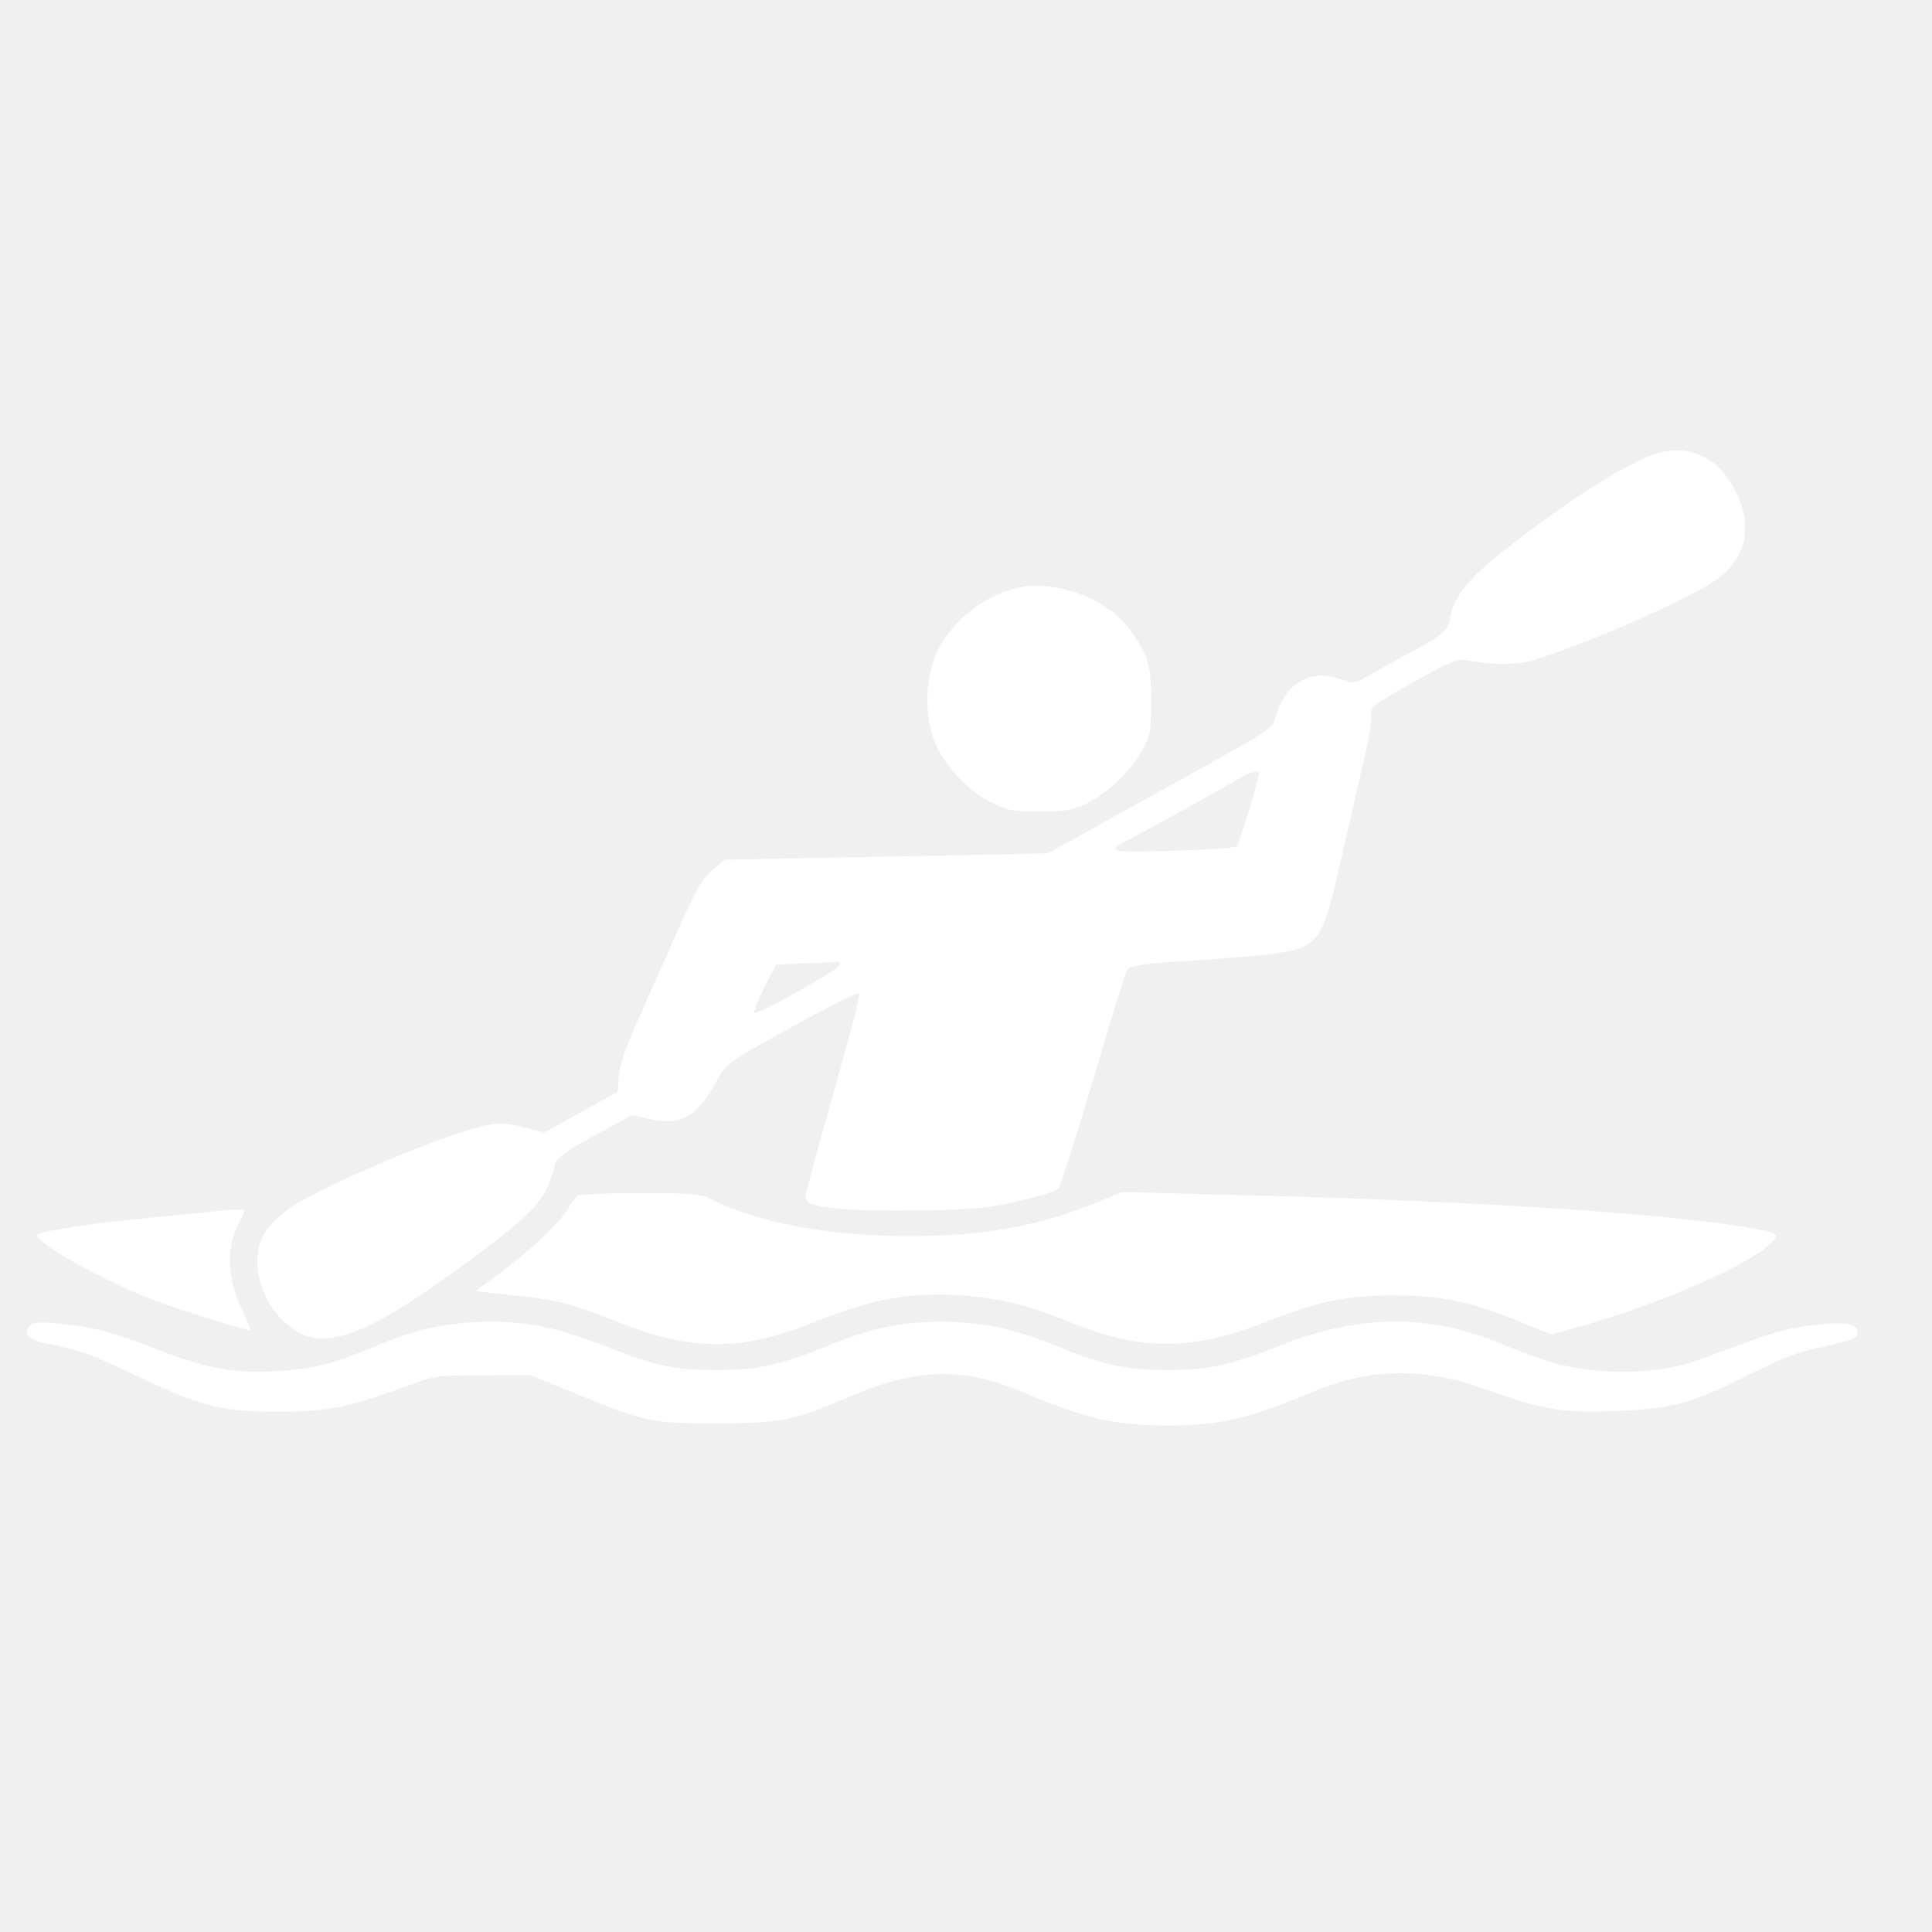
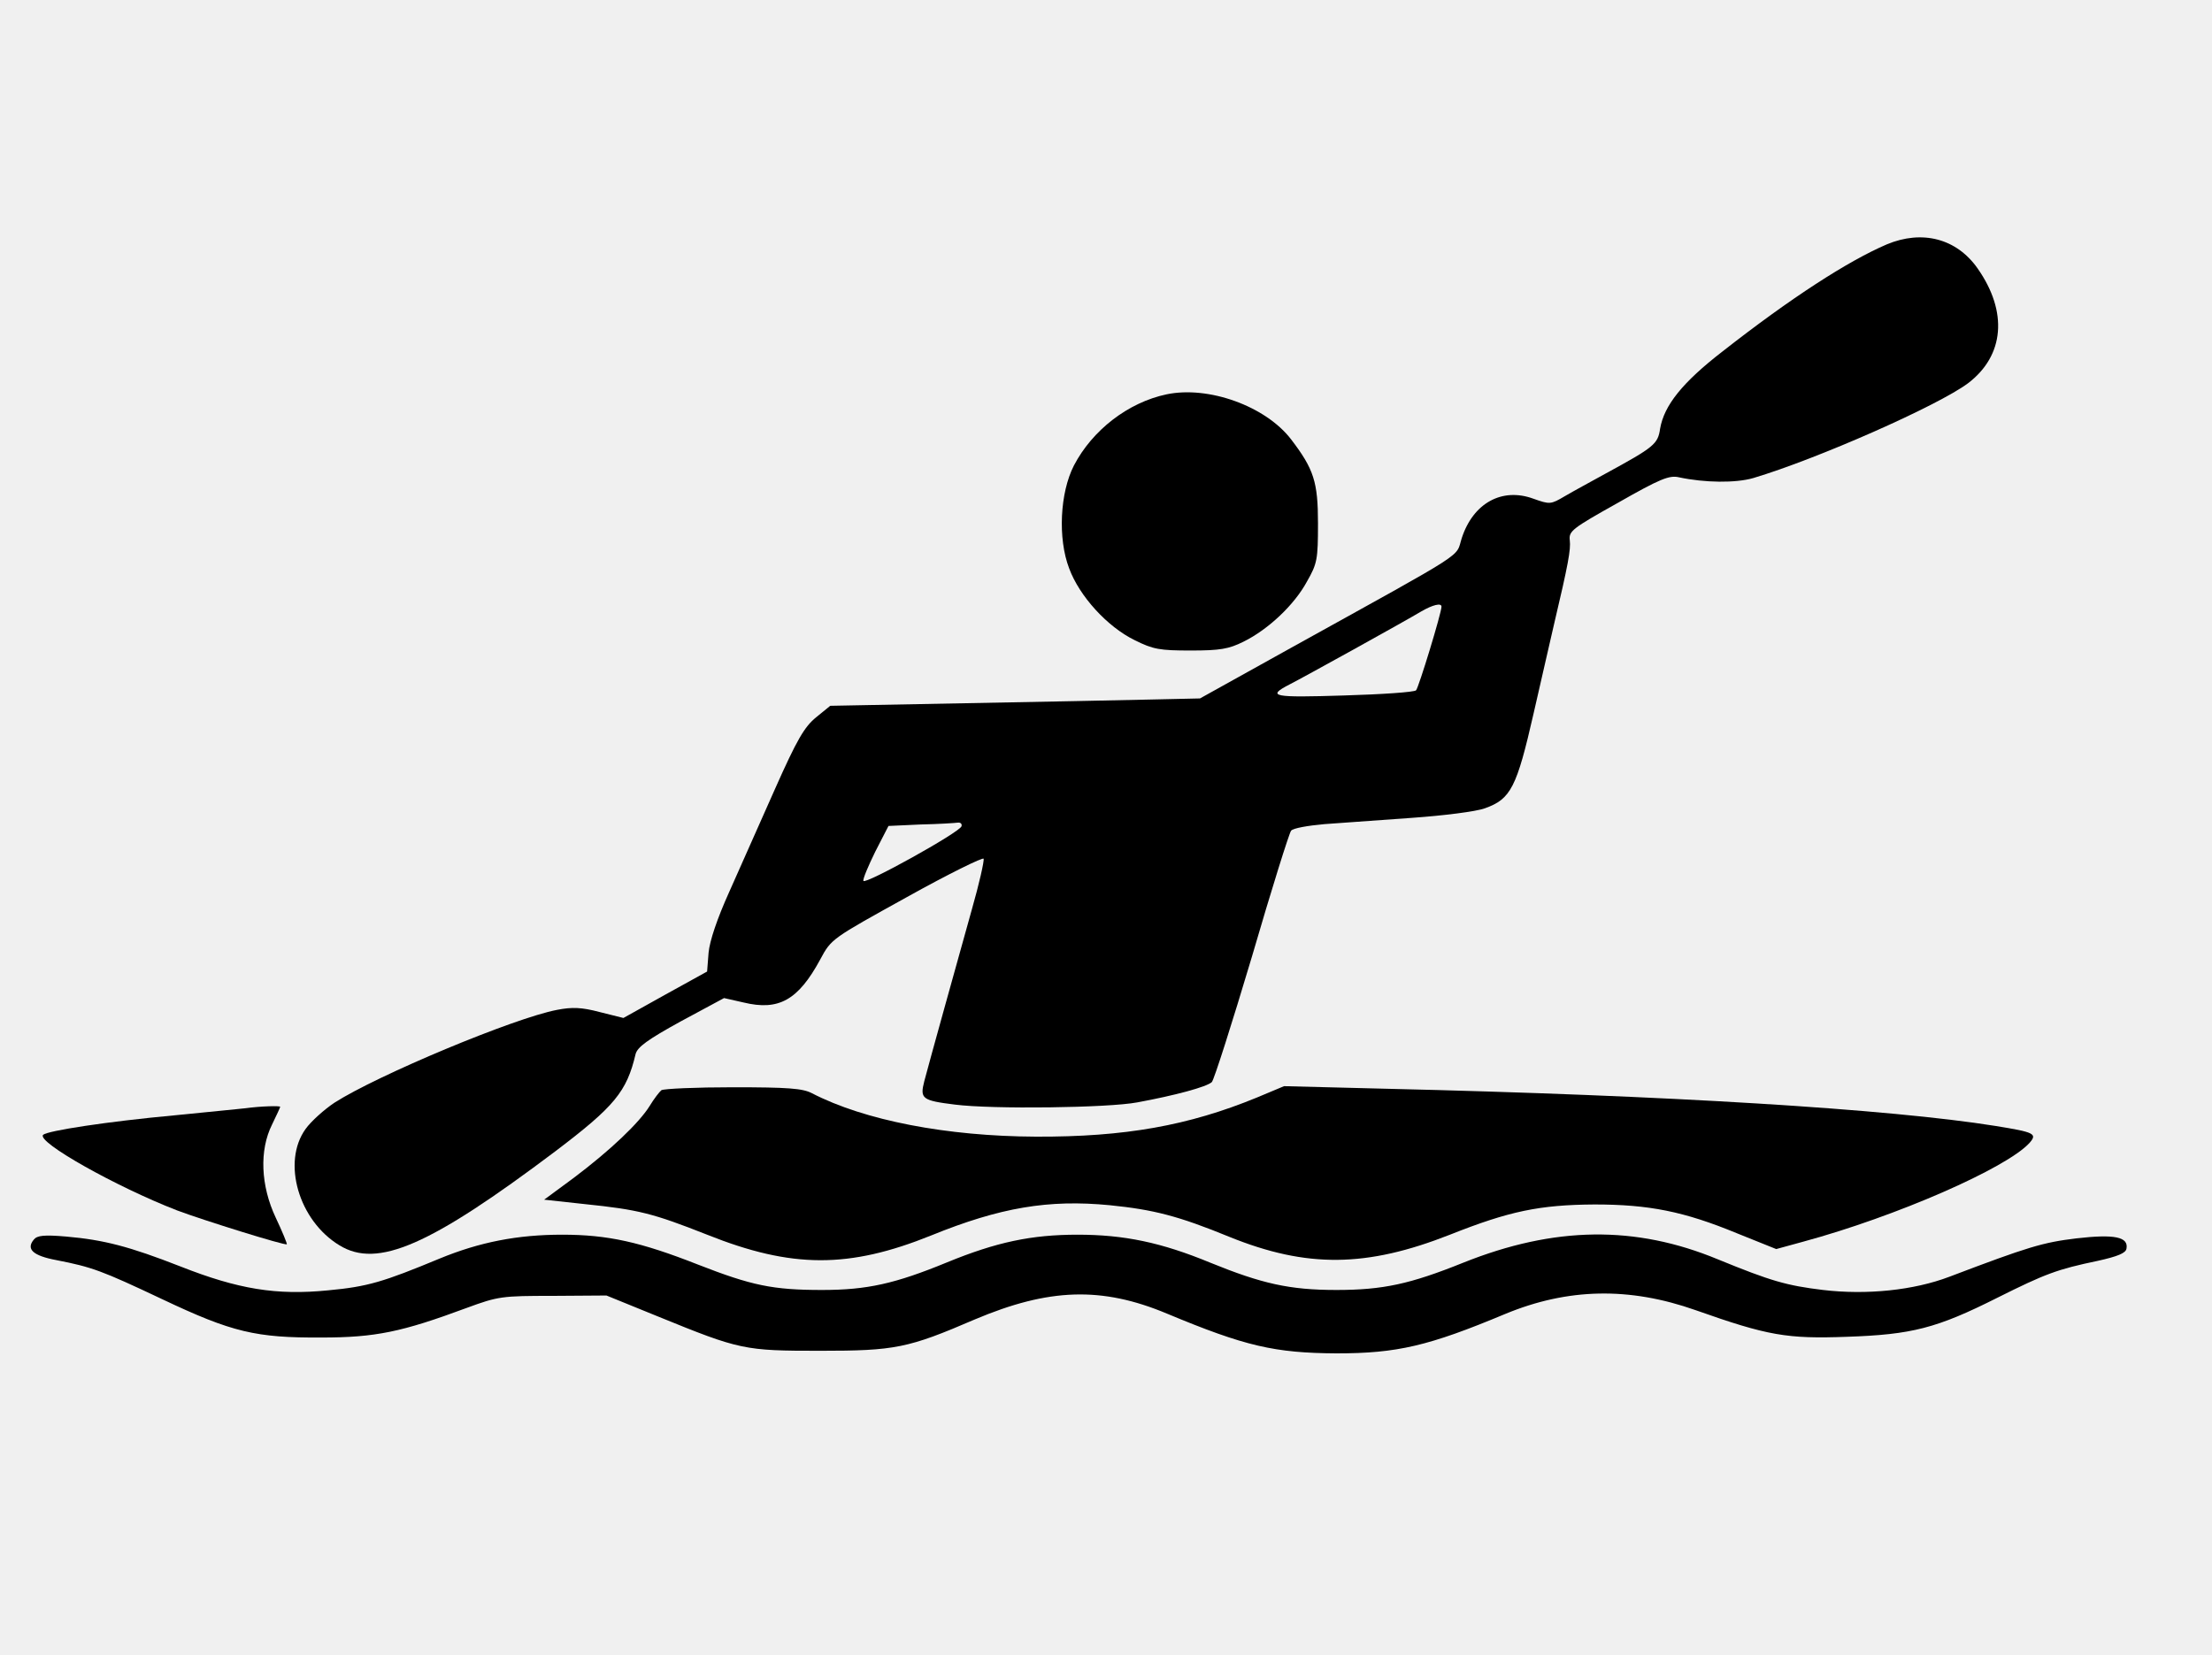
- <svg xmlns="http://www.w3.org/2000/svg" version="1.0" width="24" height="24" viewBox="0 0 600 449" preserveAspectRatio="xMidYMid meet">
-   <g transform="translate(0,449) scale(0.1,-0.1)" fill="#ffffff" stroke="none">
+ <svg xmlns="http://www.w3.org/2000/svg" version="1.0" width="600pt" height="449pt" viewBox="0 0 600 449" preserveAspectRatio="xMidYMid meet">
+   <g transform="translate(0,449) scale(0.1,-0.1)" fill="#000000" stroke="none">
    <path d="M5118 3827 c-105 -45 -260 -145 -445 -290 -110 -85 -159 -147 -170 -210 -6 -42 -16 -50 -148 -122 -38 -21 -88 -48 -110 -61 -39 -23 -41 -23 -86 -7 -85 31 -163 -12 -194 -107 -18 -55 27 -26 -460 -296 l-250 -139 -135 -3 c-74 -2 -300 -6 -502 -10 l-366 -7 -38 -31 c-32 -26 -52 -60 -112 -195 -40 -90 -96 -216 -124 -279 -33 -73 -53 -133 -56 -165 l-4 -51 -114 -63 -113 -63 -64 16 c-49 13 -75 14 -116 6 -116 -22 -487 -177 -604 -252 -27 -18 -63 -50 -78 -71 -65 -90 -19 -249 92 -316 103 -63 245 -1 585 255 161 122 194 162 218 264 5 19 32 39 123 89 l117 63 53 -12 c95 -23 148 6 208 117 30 56 31 56 235 169 113 63 207 109 208 104 2 -6 -12 -68 -32 -138 -39 -140 -113 -405 -129 -466 -12 -47 -6 -52 83 -63 102 -13 416 -9 495 6 103 19 188 42 202 55 6 6 55 160 109 341 53 182 101 335 106 341 5 7 46 14 91 18 45 3 152 11 237 17 85 6 174 17 198 26 70 25 86 56 132 258 23 99 47 207 55 240 39 165 46 204 43 229 -3 25 6 32 131 102 114 65 139 75 165 69 70 -15 154 -16 202 -2 174 52 500 196 582 257 99 75 109 194 26 312 -57 81 -150 105 -246 65z m-1208 -983 c0 -17 -62 -220 -69 -227 -5 -5 -93 -11 -196 -14 -192 -6 -211 -3 -147 30 32 16 314 172 357 198 31 18 55 24 55 13z m-1302 -596 c-6 -17 -262 -159 -266 -148 -2 5 13 40 32 79 l36 70 87 4 c49 1 94 4 101 5 8 1 12 -4 10 -10z" />
    <path d="M3164 3420 c-104 -22 -201 -97 -251 -193 -38 -74 -44 -198 -13 -279 28 -76 104 -159 178 -195 50 -25 68 -28 152 -28 79 0 103 4 143 24 67 33 138 100 172 163 28 49 30 60 30 158 0 112 -11 147 -73 228 -69 90 -224 146 -338 122z" />
    <path d="M1794 1532 c-5 -4 -20 -23 -32 -43 -28 -45 -105 -119 -206 -195 l-80 -59 110 -12 c146 -15 185 -25 332 -83 230 -92 385 -92 608 -2 187 76 318 98 484 82 119 -12 186 -29 325 -86 210 -85 372 -83 598 6 161 64 243 81 392 82 148 0 243 -19 386 -78 l107 -43 73 20 c251 68 551 199 614 268 22 25 13 29 -92 46 -287 46 -886 83 -1654 101 l-276 7 -74 -31 c-185 -76 -358 -107 -599 -106 -242 1 -465 44 -608 118 -25 13 -65 16 -214 16 -101 0 -188 -4 -194 -8z" />
    <path d="M665 1483 c-16 -2 -102 -10 -190 -19 -185 -17 -346 -42 -358 -53 -19 -19 198 -141 363 -205 72 -27 293 -96 298 -92 1 2 -12 34 -30 72 -41 87 -45 183 -10 253 12 25 22 46 22 48 0 3 -51 2 -95 -4z" />
    <path d="M92 1127 c-22 -26 -3 -44 61 -56 97 -19 122 -28 287 -106 190 -90 254 -105 432 -104 146 0 218 15 393 80 87 32 96 33 235 33 l145 1 140 -57 c223 -91 234 -93 440 -93 203 0 238 7 419 85 201 85 344 90 521 16 213 -89 293 -107 460 -108 165 0 250 20 458 107 169 70 336 74 517 10 195 -69 247 -78 410 -72 176 6 243 23 408 106 130 65 162 77 272 100 54 12 76 21 78 33 6 32 -32 40 -136 28 -91 -11 -131 -23 -344 -104 -97 -37 -225 -50 -343 -36 -99 12 -141 24 -285 83 -224 93 -444 90 -691 -9 -144 -58 -218 -74 -344 -74 -127 0 -202 17 -342 74 -133 55 -234 76 -360 76 -125 0 -220 -20 -354 -75 -141 -58 -217 -75 -339 -75 -134 0 -191 12 -337 69 -155 61 -244 81 -368 81 -121 0 -224 -20 -333 -65 -152 -63 -194 -76 -302 -86 -140 -14 -244 3 -401 65 -138 54 -207 72 -310 81 -59 5 -78 3 -87 -8z" />
  </g>
</svg>
